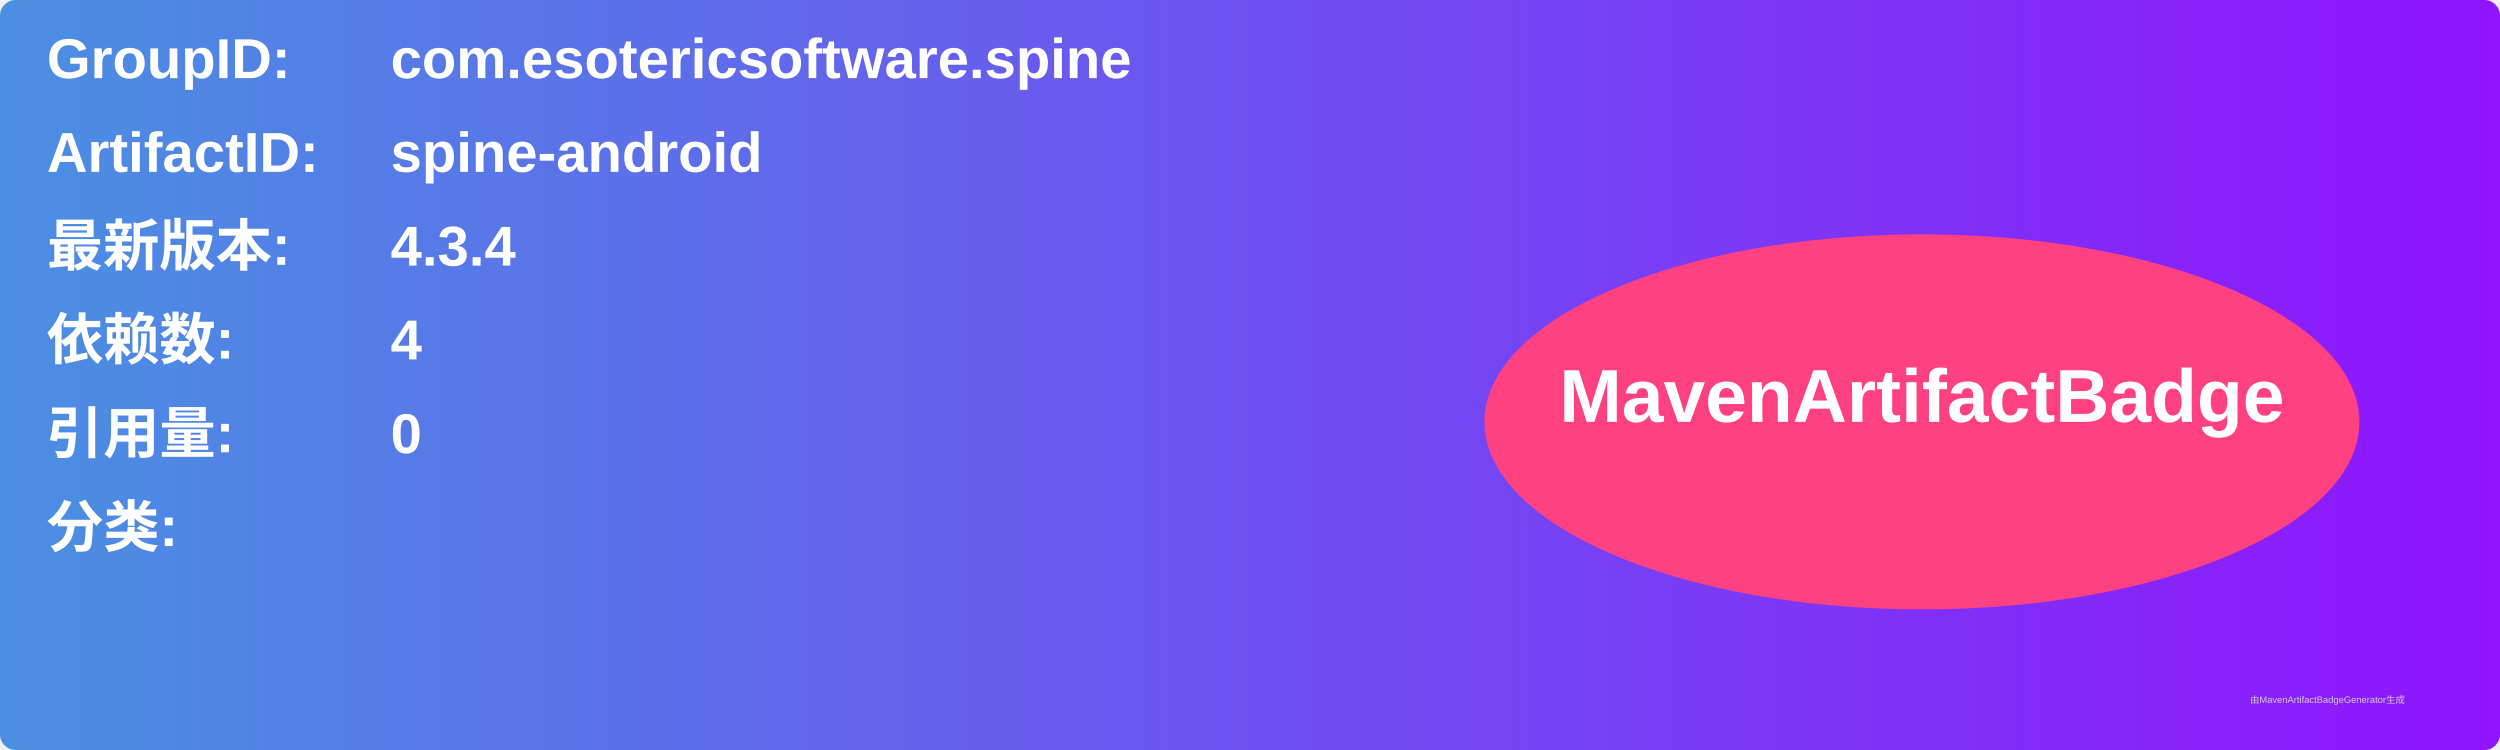
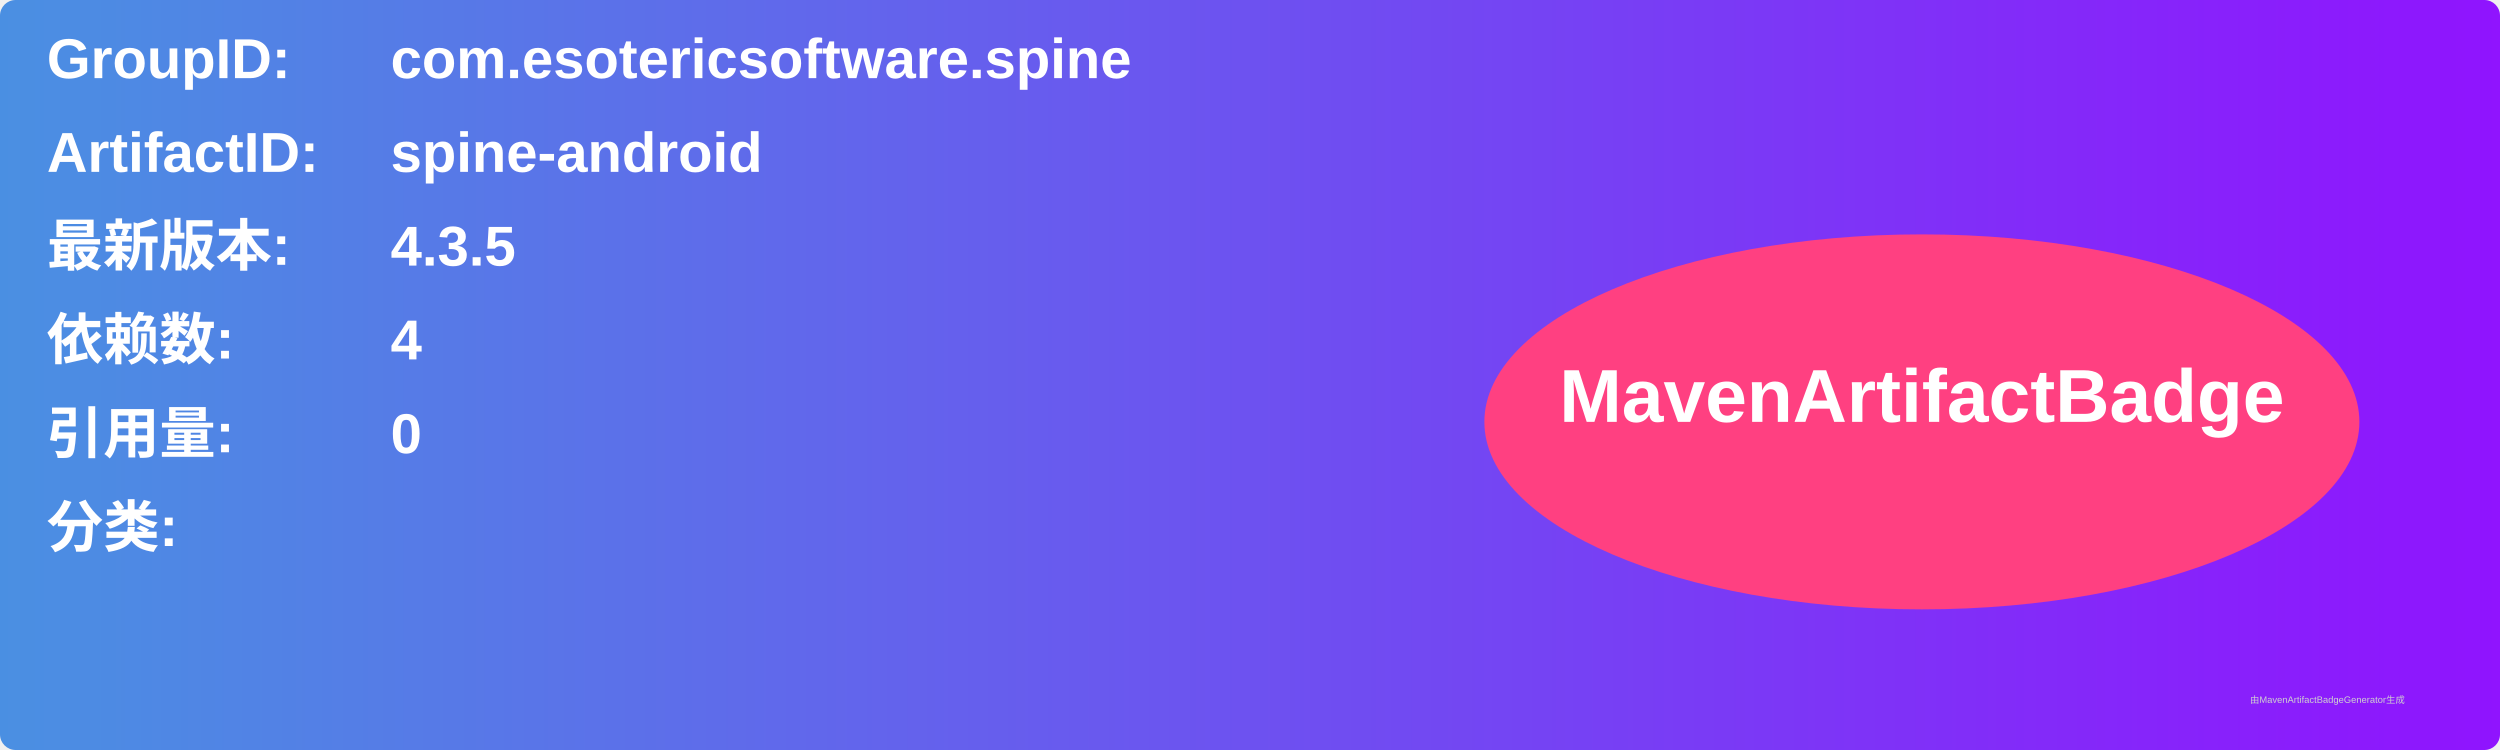
<svg xmlns="http://www.w3.org/2000/svg" width="800" height="240" viewBox="0 0 800 240">
  <linearGradient id="grad" x1="0%" y1="0%" x2="100%" y2="0%">
    <stop offset="0%" stop-color="#4a90e2" />
    <stop offset="100%" stop-color="#9013fe" />
  </linearGradient>
  <rect width="100%" height="100%" rx="5" ry="5" fill="url(#grad)" />
  <g transform="translate(15, 15)">
    <text x="0" y="10" font-family="Arial" font-size="18" fill="white" font-weight="bold" width="260">GroupID:</text>
    <text x="110" y="10" font-family="Arial" font-size="18" fill="white" font-weight="bold" width="460">com.esotericsoftware.spine</text>
    <text x="0" y="40" font-family="Arial" font-size="18" fill="white" font-weight="bold" width="260">ArtifactID:</text>
    <text x="110" y="40" font-family="Arial" font-size="18" fill="white" font-weight="bold" width="460">spine-android</text>
    <text x="0" y="70" font-family="Arial" font-size="18" fill="white" font-weight="bold">最新版本:</text>
    <text x="110" y="70" font-family="Arial" font-size="18" fill="white" font-weight="bold">
-       <tspan font-weight="bold">4.3.4</tspan>
+       <tspan font-weight="bold">4.3.5</tspan>
    </text>
    <text x="0" y="100" font-family="Arial" font-size="18" fill="white" font-weight="bold">依赖数: </text>
    <text x="110" y="100" font-family="Arial" font-size="18" fill="white">
      <tspan font-weight="bold">4</tspan>
    </text>
    <text x="0" y="130" font-family="Arial" font-size="18" fill="white" font-weight="bold">引用量: </text>
    <text x="110" y="130" font-family="Arial" font-size="18" fill="white">
      <tspan font-weight="bold">0</tspan>
    </text>
    <text x="0" y="160" font-family="Arial" font-size="18" fill="white" font-weight="bold">分类:</text>
    <text x="10" y="190" font-family="Arial" font-size="10" fill="white">
      <tspan font-weight="bold" />
    </text>
    <ellipse cx="600" cy="120" rx="140" ry="60" fill="#ff4081" />
    <text x="600" y="120" text-anchor="middle" font-family="Arial" font-size="24" fill="white" font-weight="bold">MavenArtifactBadge</text>
  </g>
  <text x="720" y="225" font-family="Arial" font-size="3" fill="#d0d0d0">由MavenArtifactBadgeGenerator生成</text>
</svg>
